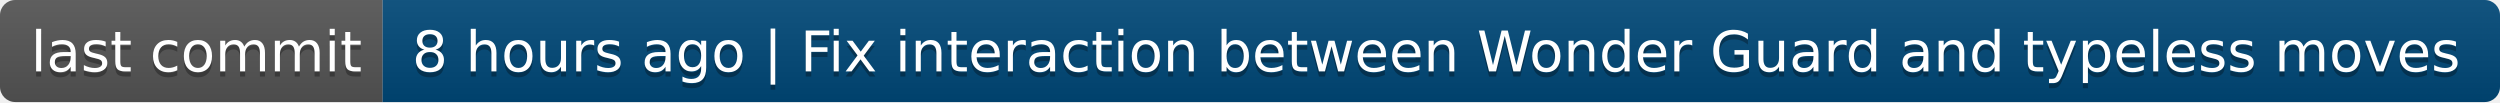
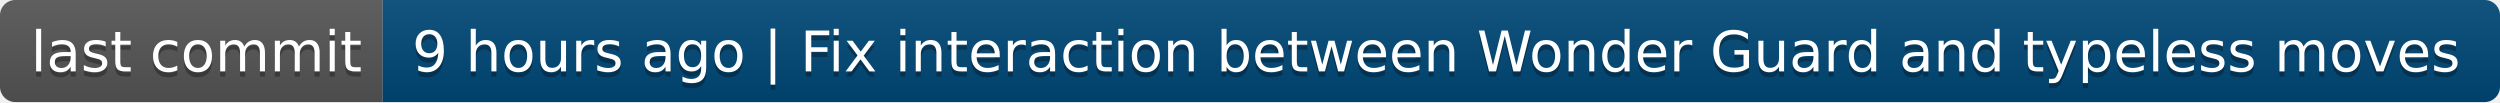
- <svg xmlns="http://www.w3.org/2000/svg" width="490" height="20" role="img" aria-label="last commit: 8 hours ago | Fix interaction between Wonder Guard and typeless moves">
+ <svg xmlns="http://www.w3.org/2000/svg" width="490" height="20" role="img" aria-label="last commit: 9 hours ago | Fix interaction between Wonder Guard and typeless moves">
  <linearGradient id="s" x2="0" y2="100%">
    <stop offset="0" stop-color="#bbb" stop-opacity=".1" />
    <stop offset="1" stop-opacity=".1" />
  </linearGradient>
  <clipPath id="r">
    <rect width="490" height="20" rx="3" fill="#fff" />
  </clipPath>
  <g clip-path="url(#r)">
    <rect width="75" height="20" fill="#555" />
    <rect x="75" width="415" height="20" fill="#004878" />
    <rect width="490" height="20" fill="url(#s)" />
  </g>
  <g fill="#fff" text-anchor="middle" font-family="Verdana,Geneva,DejaVu Sans,sans-serif" text-rendering="geometricPrecision" font-size="110">
    <text aria-hidden="true" x="385" y="150" fill="#010101" fill-opacity=".3" transform="scale(.1)" textLength="650">last commit</text>
    <text x="385" y="140" transform="scale(.1)" fill="#fff" textLength="650">last commit</text>
-     <text aria-hidden="true" x="2815" y="150" fill="#010101" fill-opacity=".3" transform="scale(.1)" textLength="4050">8 hours ago | Fix interaction between Wonder Guard and typeless moves</text>
-     <text x="2815" y="140" transform="scale(.1)" fill="#fff" textLength="4050">8 hours ago | Fix interaction between Wonder Guard and typeless moves</text>
+     <text aria-hidden="true" x="2815" y="150" fill="#010101" fill-opacity=".3" transform="scale(.1)" textLength="4050">9 hours ago | Fix interaction between Wonder Guard and typeless moves</text>
+     <text x="2815" y="140" transform="scale(.1)" fill="#fff" textLength="4050">9 hours ago | Fix interaction between Wonder Guard and typeless moves</text>
  </g>
</svg>
